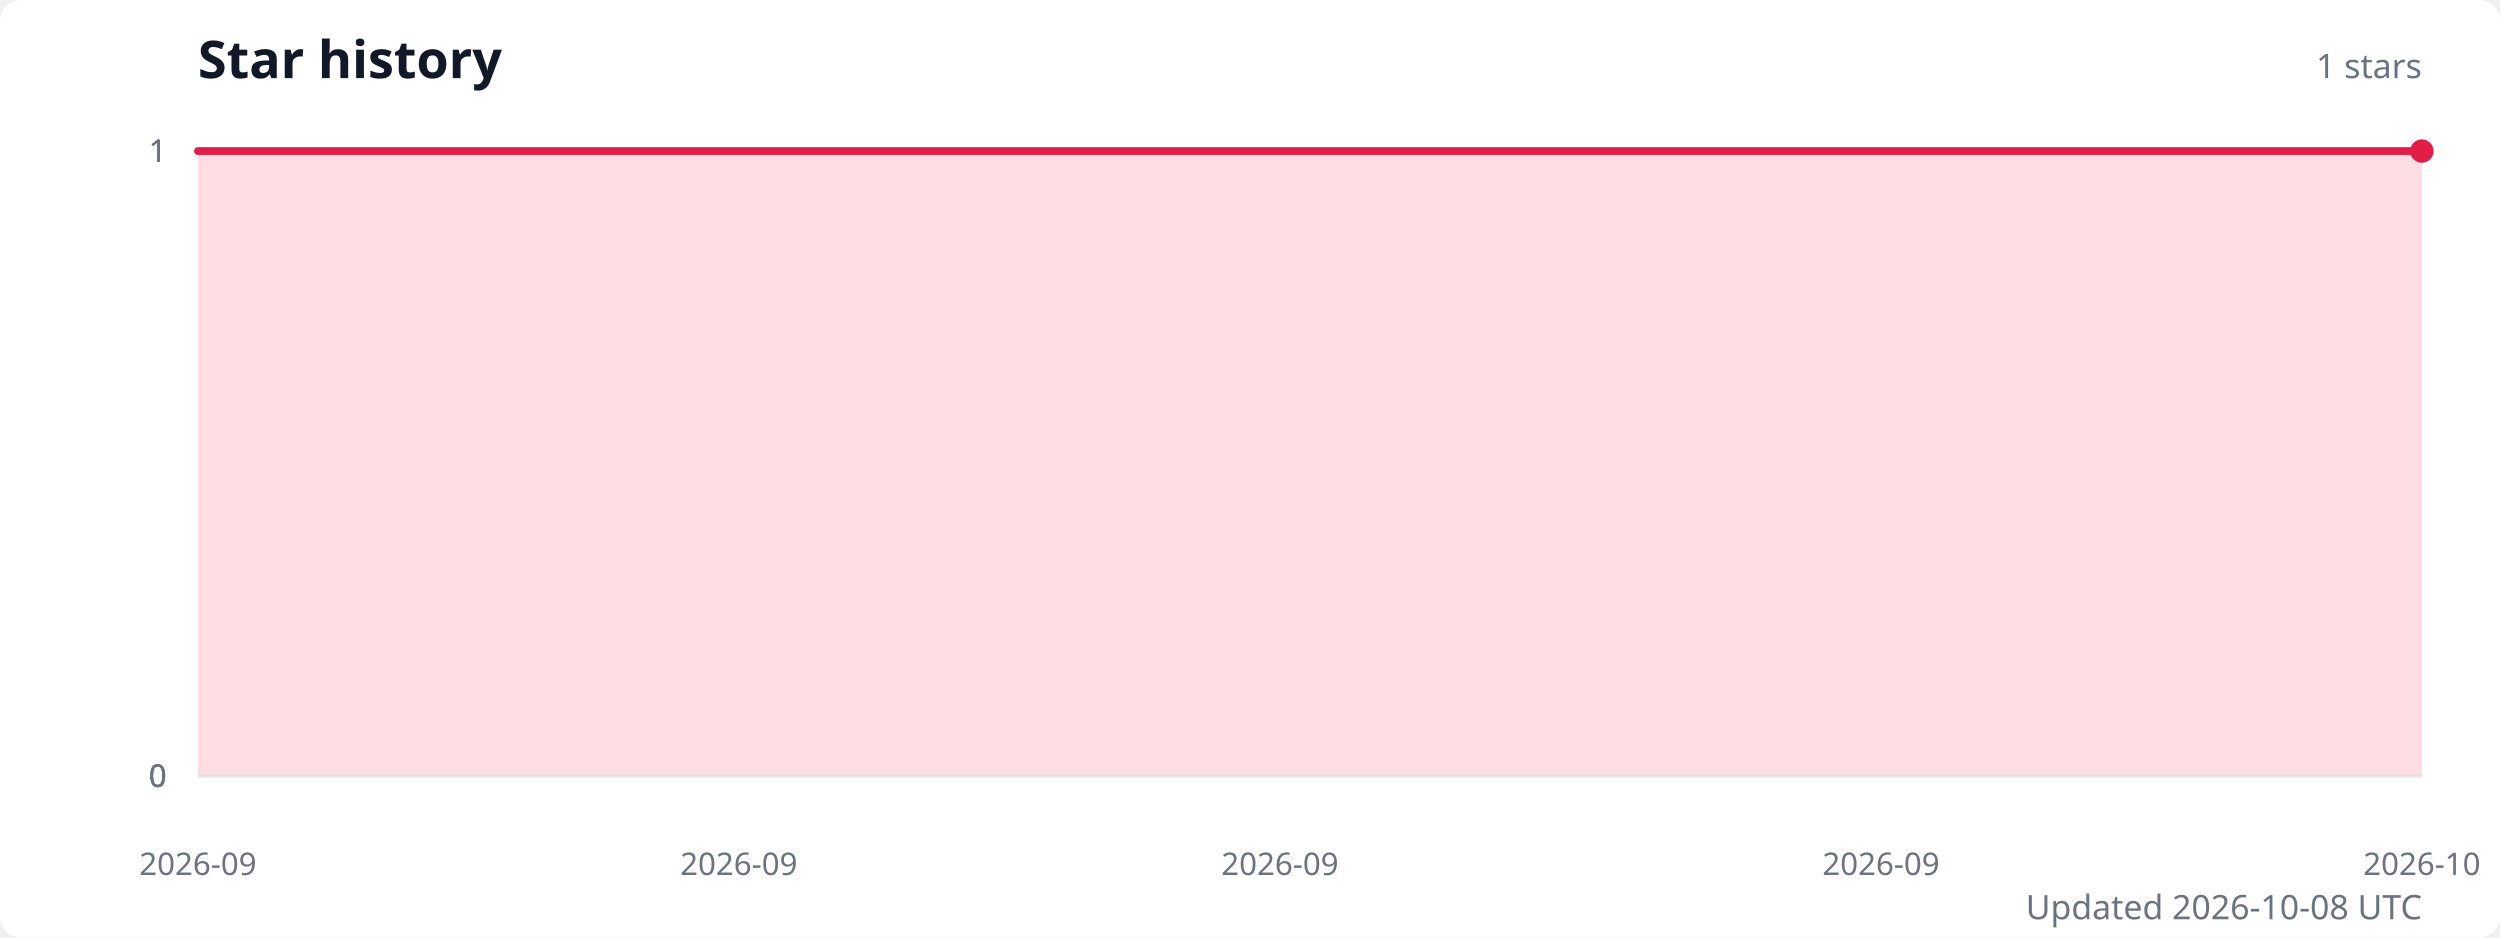
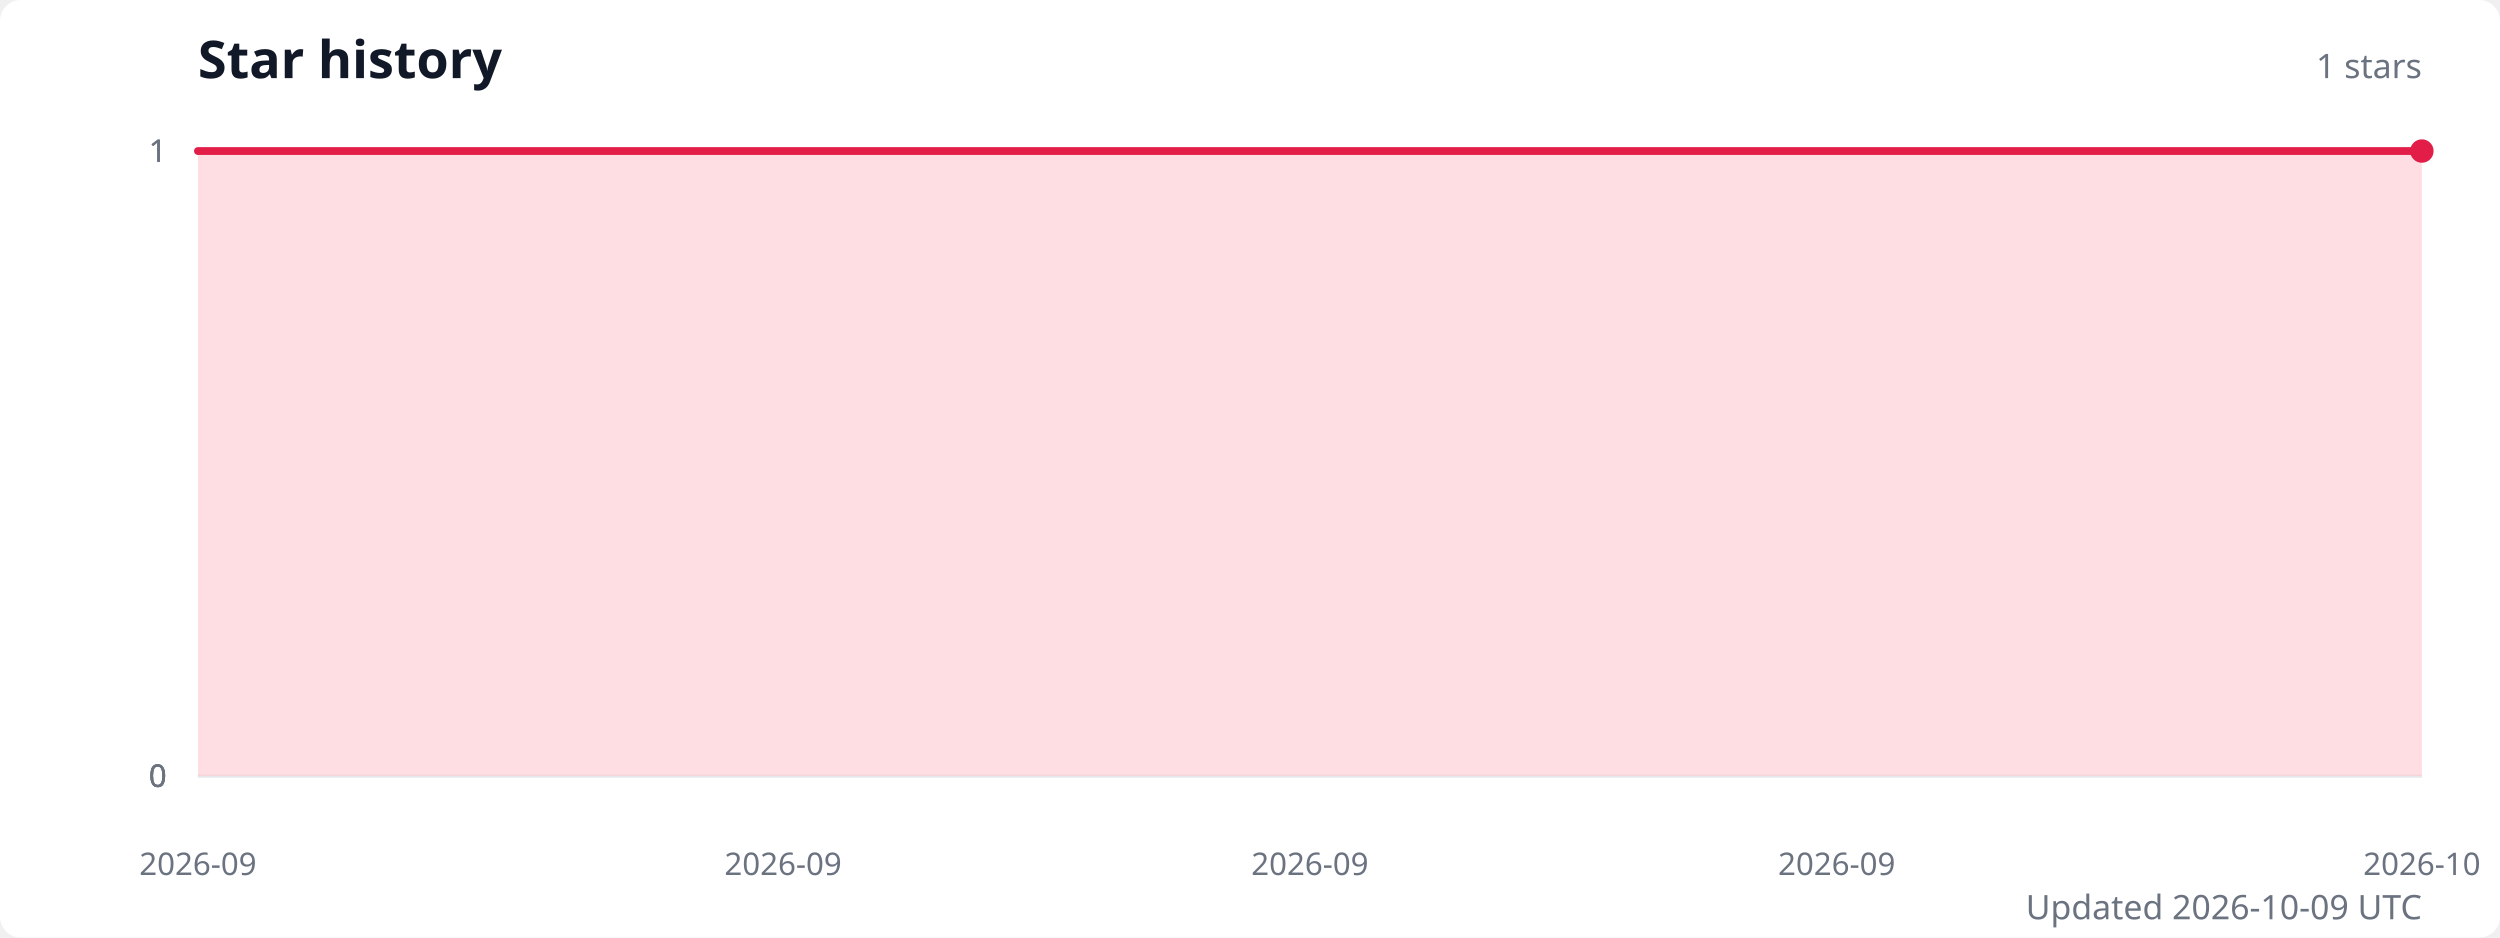
<svg xmlns="http://www.w3.org/2000/svg" width="960" height="360" viewBox="0 0 960 360" role="img" aria-labelledby="title description">
  <style>
    .title { fill: #111827; font: 600 20px system-ui, sans-serif; }
    .subtitle { fill: #6b7280; font: 13px system-ui, sans-serif; }
    .axis-label { fill: #6b7280; font: 12px system-ui, sans-serif; }
    .grid { stroke: #e5e7eb; stroke-width: 1; }
  </style>
  <rect width="100%" height="100%" fill="#ffffff" rx="8" />
  <text class="title" x="76" y="30">Star history</text>
  <text class="subtitle" x="930" y="30" text-anchor="end">1 stars</text>
  <line class="grid" x1="76" y1="298" x2="930" y2="298" />
  <text class="axis-label" x="64" y="298" text-anchor="end" dominant-baseline="middle">0</text>
  <line class="grid" x1="76" y1="298" x2="930" y2="298" />
  <text class="axis-label" x="64" y="298" text-anchor="end" dominant-baseline="middle">0</text>
  <line class="grid" x1="76" y1="298" x2="930" y2="298" />
  <text class="axis-label" x="64" y="298" text-anchor="end" dominant-baseline="middle">0</text>
  <line class="grid" x1="76" y1="58" x2="930" y2="58" />
  <text class="axis-label" x="64" y="58" text-anchor="end" dominant-baseline="middle">1</text>
  <line class="grid" x1="76" y1="58" x2="930" y2="58" />
  <text class="axis-label" x="64" y="58" text-anchor="end" dominant-baseline="middle">1</text>
-   <path d="M 76 298 L 76,58 99.1,58 122.2,58 145.2,58 168.3,58 191.4,58 214.5,58 237.6,58 260.6,58 283.7,58 306.8,58 329.9,58 353,58 376.1,58 399.1,58 422.2,58 445.3,58 468.4,58 491.5,58 514.5,58 537.6,58 560.7,58 583.8,58 606.9,58 629.9,58 653,58 676.1,58 699.2,58 722.3,58 745.4,58 768.4,58 791.5,58 814.6,58 837.7,58 860.8,58 883.8,58 906.9,58 930,58 L 930 298 Z" fill="#fecdd3" opacity="0.65" />
-   <polyline points="76,58 99.1,58 122.2,58 145.2,58 168.3,58 191.4,58 214.5,58 237.6,58 260.6,58 283.7,58 306.8,58 329.9,58 353,58 376.1,58 399.1,58 422.2,58 445.3,58 468.4,58 491.5,58 514.5,58 537.6,58 560.7,58 583.8,58 606.9,58 629.9,58 653,58 676.1,58 699.2,58 722.3,58 745.4,58 768.4,58 791.5,58 814.6,58 837.7,58 860.8,58 883.8,58 906.9,58 930,58" fill="none" stroke="#e11d48" stroke-width="3" stroke-linecap="round" stroke-linejoin="round" />
+   <path d="M 76 298 L 76,58 98.5,58 120.9,58 143.4,58 165.9,58 188.4,58 210.8,58 233.3,58 255.8,58 278.3,58 300.7,58 323.2,58 345.7,58 368.2,58 390.6,58 413.1,58 435.6,58 458.1,58 480.5,58 503,58 525.5,58 547.9,58 570.4,58 592.9,58 615.4,58 637.8,58 660.3,58 682.8,58 705.3,58 727.7,58 750.2,58 772.7,58 795.2,58 817.6,58 840.1,58 862.6,58 885.1,58 907.5,58 930,58 L 930 298 Z" fill="#fecdd3" opacity="0.65" />
+   <polyline points="76,58 98.5,58 120.9,58 143.4,58 165.9,58 188.4,58 210.8,58 233.3,58 255.8,58 278.3,58 300.7,58 323.2,58 345.7,58 368.2,58 390.6,58 413.1,58 435.6,58 458.1,58 480.5,58 503,58 525.5,58 547.9,58 570.4,58 592.9,58 615.4,58 637.8,58 660.3,58 682.8,58 705.3,58 727.7,58 750.2,58 772.7,58 795.2,58 817.6,58 840.1,58 862.6,58 885.1,58 907.5,58 930,58" fill="none" stroke="#e11d48" stroke-width="3" stroke-linecap="round" stroke-linejoin="round" />
  <circle cx="930" cy="58" r="4.5" fill="#e11d48" />
  <text class="axis-label" x="76" y="336" text-anchor="middle">2026-09</text>
-   <text class="axis-label" x="283.7" y="336" text-anchor="middle">2026-09</text>
-   <text class="axis-label" x="491.5" y="336" text-anchor="middle">2026-09</text>
-   <text class="axis-label" x="722.3" y="336" text-anchor="middle">2026-09</text>
+   <text class="axis-label" x="300.7" y="336" text-anchor="middle">2026-09</text>
+   <text class="axis-label" x="503" y="336" text-anchor="middle">2026-09</text>
+   <text class="axis-label" x="705.3" y="336" text-anchor="middle">2026-09</text>
  <text class="axis-label" x="930" y="336" text-anchor="middle">2026-10</text>
-   <text class="subtitle" x="930" y="353" text-anchor="end">Updated 2026-10-08 UTC</text>
+   <text class="subtitle" x="930" y="353" text-anchor="end">Updated 2026-10-09 UTC</text>
</svg>
